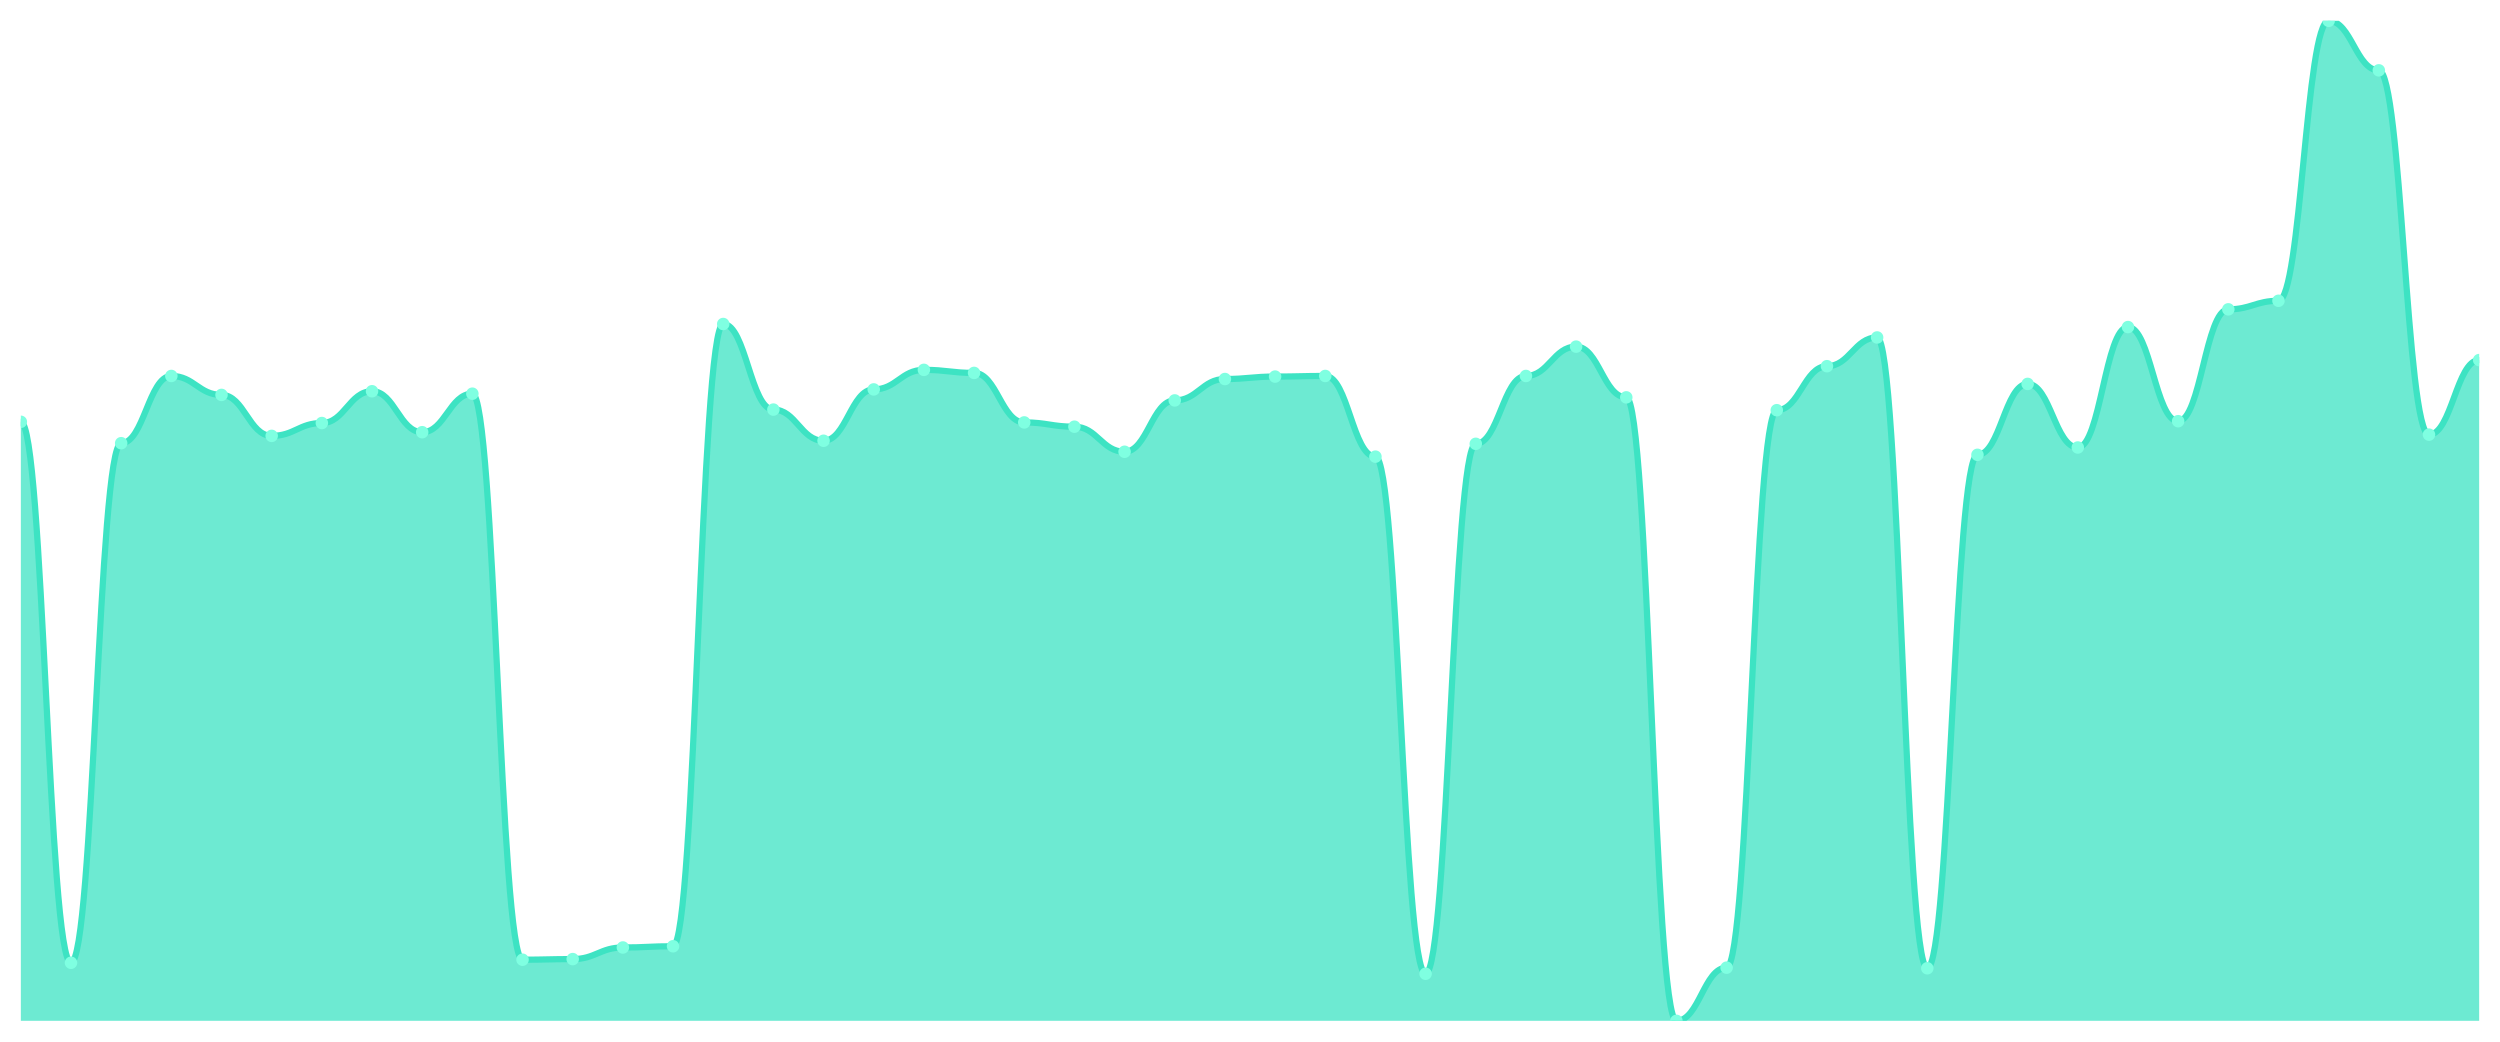
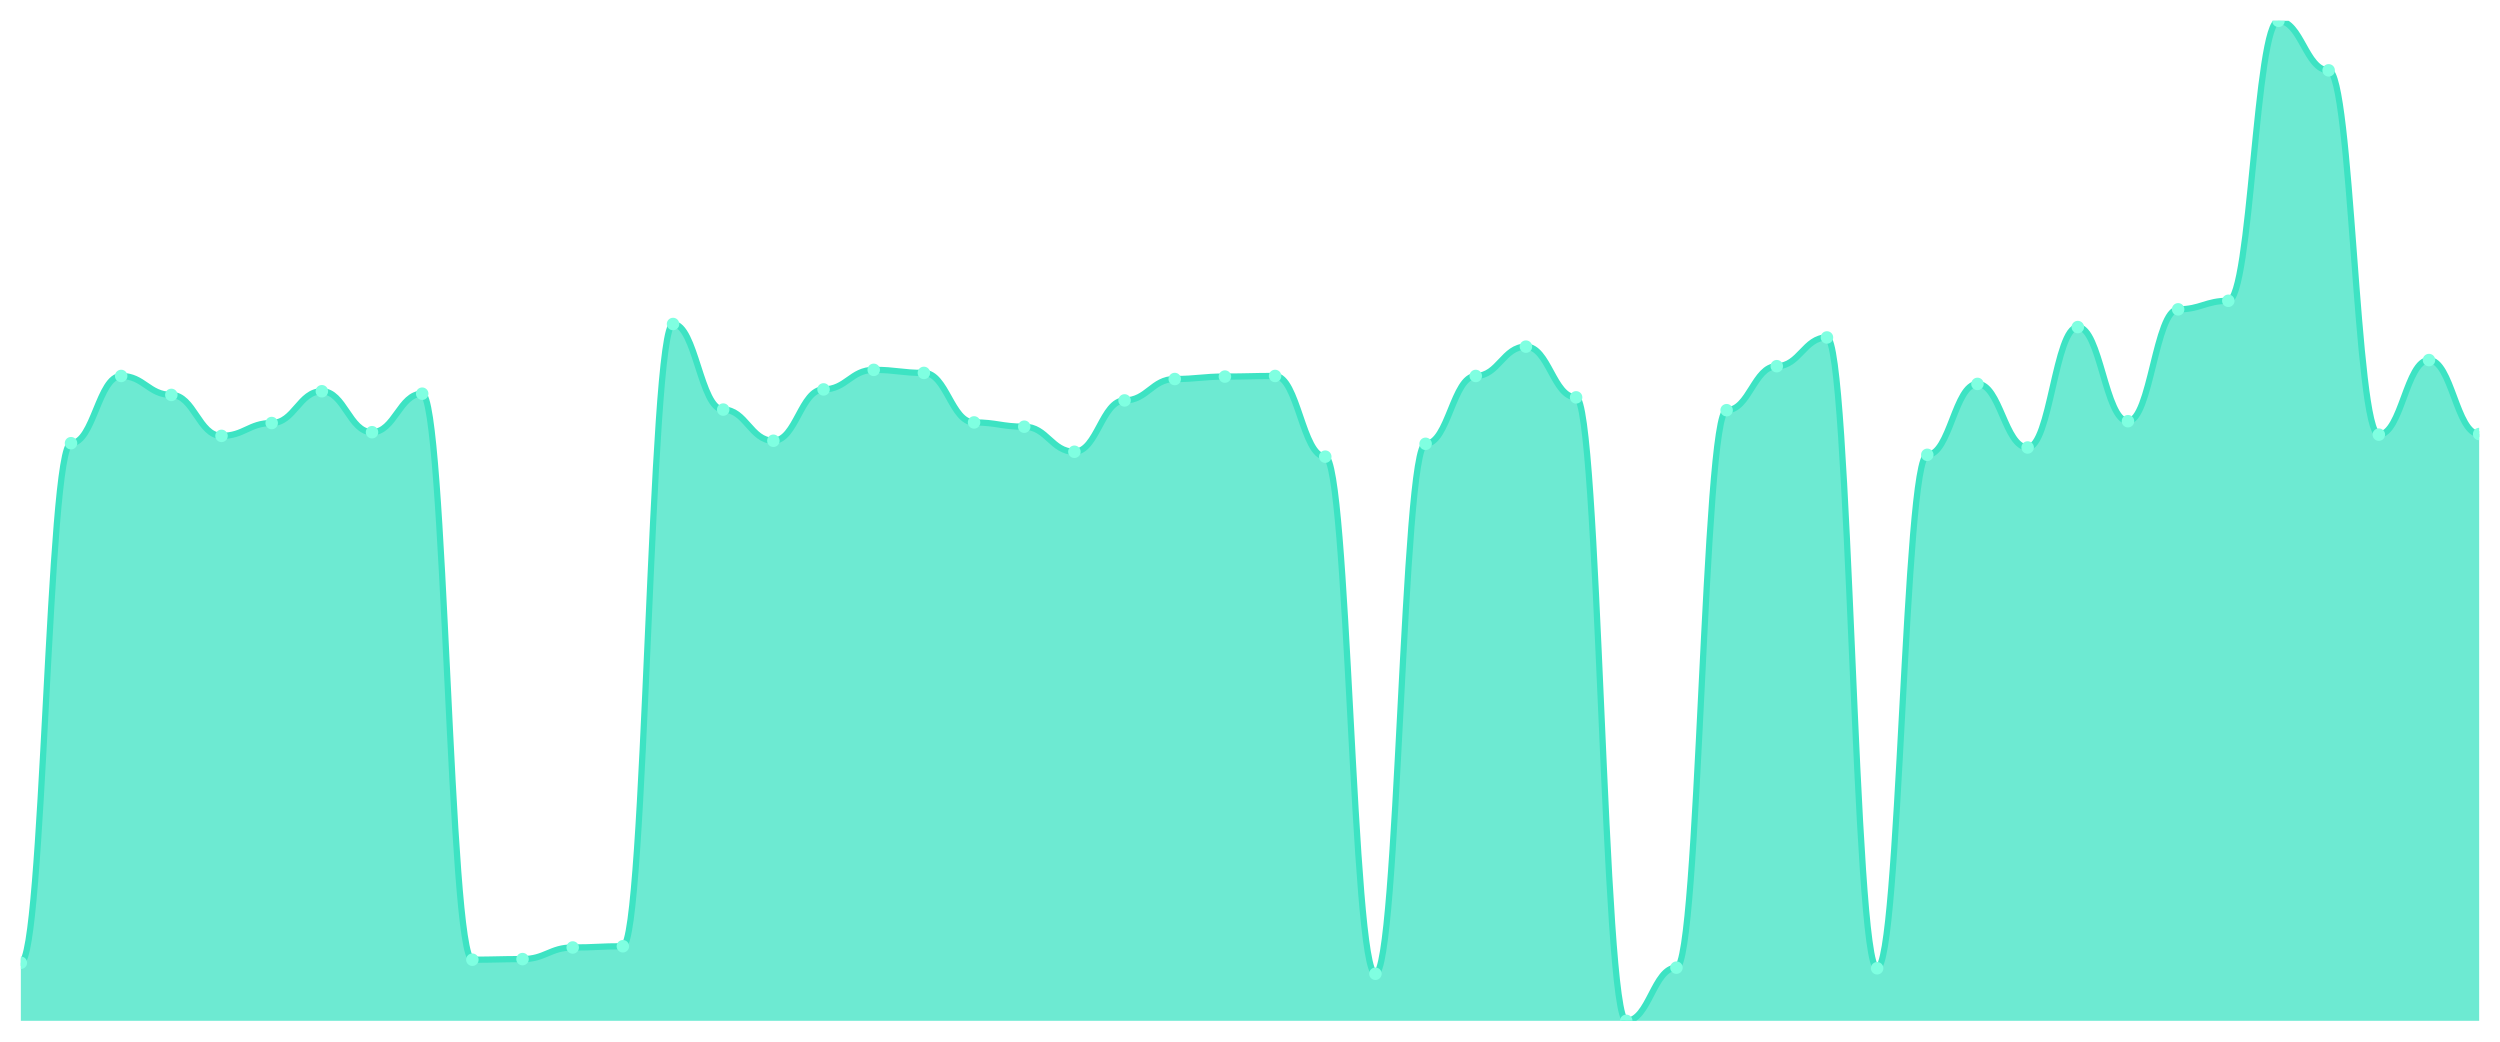
<svg xmlns="http://www.w3.org/2000/svg" viewBox="0 0 1200 500" width="1200" height="500">
  <defs>
    <clipPath id="c">
      <rect x="10" y="10" width="1180" height="480" />
    </clipPath>
  </defs>
  <rect width="1200" height="500" fill="none" />
  <g clip-path="url(#c)">
-     <path d="M 10,490 L 10,202.469 C 20.837,202.469 23.245,462.127 34.082,462.127 C 44.918,462.127 47.327,212.738 58.163,212.738 C 69,212.738 71.408,180.465 82.245,180.465 C 93.082,180.465 95.49,189.56 106.327,189.56 C 117.163,189.56 119.571,209.218 130.408,209.218 C 141.245,209.218 143.653,203.056 154.49,203.056 C 165.327,203.056 167.735,187.8 178.571,187.8 C 189.408,187.8 191.816,207.457 202.653,207.457 C 213.49,207.457 215.898,188.973 226.735,188.973 C 237.571,188.973 239.98,460.66 250.816,460.66 C 261.653,460.66 264.061,460.367 274.898,460.367 C 285.735,460.367 288.143,454.792 298.98,454.792 C 309.816,454.792 312.224,454.205 323.061,454.205 C 333.898,454.205 336.306,155.526 347.143,155.526 C 357.98,155.526 360.388,196.601 371.224,196.601 C 382.061,196.601 384.469,211.565 395.306,211.565 C 406.143,211.565 408.551,186.919 419.388,186.919 C 430.224,186.919 432.633,177.531 443.469,177.531 C 454.306,177.531 456.714,178.998 467.551,178.998 C 478.388,178.998 480.796,202.763 491.633,202.763 C 502.469,202.763 504.878,204.817 515.714,204.817 C 526.551,204.817 528.959,216.846 539.796,216.846 C 550.633,216.846 553.041,192.2 563.878,192.2 C 574.714,192.2 577.122,181.932 587.959,181.932 C 598.796,181.932 601.204,180.758 612.041,180.758 C 622.878,180.758 625.286,180.465 636.122,180.465 C 646.959,180.465 649.367,219.193 660.204,219.193 C 671.041,219.193 673.449,467.408 684.286,467.408 C 695.122,467.408 697.531,213.032 708.367,213.032 C 719.204,213.032 721.612,180.465 732.449,180.465 C 743.286,180.465 745.694,166.381 756.531,166.381 C 767.367,166.381 769.776,190.733 780.612,190.733 C 791.449,190.733 793.857,490 804.694,490 C 815.531,490 817.939,464.474 828.776,464.474 C 839.612,464.474 842.02,196.895 852.857,196.895 C 863.694,196.895 866.102,175.77 876.939,175.77 C 887.776,175.77 890.184,161.98 901.02,161.98 C 911.857,161.98 914.265,464.768 925.102,464.768 C 935.939,464.768 938.347,218.313 949.184,218.313 C 960.02,218.313 962.429,184.279 973.265,184.279 C 984.102,184.279 986.51,214.792 997.347,214.792 C 1008.184,214.792 1010.592,156.993 1021.429,156.993 C 1032.265,156.993 1034.673,202.176 1045.51,202.176 C 1056.347,202.176 1058.755,148.484 1069.592,148.484 C 1080.429,148.484 1082.837,144.377 1093.673,144.377 C 1104.51,144.377 1106.918,10 1117.755,10 C 1128.592,10 1131,33.765 1141.837,33.765 C 1152.673,33.765 1155.082,208.631 1165.918,208.631 C 1176.755,208.631 1179.163,172.836 1190,172.836 L 1190,490 Z" fill="rgba(61,227,195,0.75)" />
-     <path d="M 10,202.469 C 20.837,202.469 23.245,462.127 34.082,462.127 C 44.918,462.127 47.327,212.738 58.163,212.738 C 69,212.738 71.408,180.465 82.245,180.465 C 93.082,180.465 95.49,189.56 106.327,189.56 C 117.163,189.56 119.571,209.218 130.408,209.218 C 141.245,209.218 143.653,203.056 154.49,203.056 C 165.327,203.056 167.735,187.8 178.571,187.8 C 189.408,187.8 191.816,207.457 202.653,207.457 C 213.49,207.457 215.898,188.973 226.735,188.973 C 237.571,188.973 239.98,460.66 250.816,460.66 C 261.653,460.66 264.061,460.367 274.898,460.367 C 285.735,460.367 288.143,454.792 298.98,454.792 C 309.816,454.792 312.224,454.205 323.061,454.205 C 333.898,454.205 336.306,155.526 347.143,155.526 C 357.98,155.526 360.388,196.601 371.224,196.601 C 382.061,196.601 384.469,211.565 395.306,211.565 C 406.143,211.565 408.551,186.919 419.388,186.919 C 430.224,186.919 432.633,177.531 443.469,177.531 C 454.306,177.531 456.714,178.998 467.551,178.998 C 478.388,178.998 480.796,202.763 491.633,202.763 C 502.469,202.763 504.878,204.817 515.714,204.817 C 526.551,204.817 528.959,216.846 539.796,216.846 C 550.633,216.846 553.041,192.2 563.878,192.2 C 574.714,192.2 577.122,181.932 587.959,181.932 C 598.796,181.932 601.204,180.758 612.041,180.758 C 622.878,180.758 625.286,180.465 636.122,180.465 C 646.959,180.465 649.367,219.193 660.204,219.193 C 671.041,219.193 673.449,467.408 684.286,467.408 C 695.122,467.408 697.531,213.032 708.367,213.032 C 719.204,213.032 721.612,180.465 732.449,180.465 C 743.286,180.465 745.694,166.381 756.531,166.381 C 767.367,166.381 769.776,190.733 780.612,190.733 C 791.449,190.733 793.857,490 804.694,490 C 815.531,490 817.939,464.474 828.776,464.474 C 839.612,464.474 842.02,196.895 852.857,196.895 C 863.694,196.895 866.102,175.77 876.939,175.77 C 887.776,175.77 890.184,161.98 901.02,161.98 C 911.857,161.98 914.265,464.768 925.102,464.768 C 935.939,464.768 938.347,218.313 949.184,218.313 C 960.02,218.313 962.429,184.279 973.265,184.279 C 984.102,184.279 986.51,214.792 997.347,214.792 C 1008.184,214.792 1010.592,156.993 1021.429,156.993 C 1032.265,156.993 1034.673,202.176 1045.51,202.176 C 1056.347,202.176 1058.755,148.484 1069.592,148.484 C 1080.429,148.484 1082.837,144.377 1093.673,144.377 C 1104.51,144.377 1106.918,10 1117.755,10 C 1128.592,10 1131,33.765 1141.837,33.765 C 1152.673,33.765 1155.082,208.631 1165.918,208.631 C 1176.755,208.631 1179.163,172.836 1190,172.836" fill="none" stroke="#3de3c3" stroke-width="3" stroke-linecap="round" stroke-linejoin="round" />
-     <circle cx="10" cy="202.469" r="3" fill="#7fffe1" />
-     <circle cx="34.082" cy="462.127" r="3" fill="#7fffe1" />
-     <circle cx="58.163" cy="212.738" r="3" fill="#7fffe1" />
-     <circle cx="82.245" cy="180.465" r="3" fill="#7fffe1" />
-     <circle cx="106.327" cy="189.56" r="3" fill="#7fffe1" />
-     <circle cx="130.408" cy="209.218" r="3" fill="#7fffe1" />
-     <circle cx="154.49" cy="203.056" r="3" fill="#7fffe1" />
-     <circle cx="178.571" cy="187.8" r="3" fill="#7fffe1" />
-     <circle cx="202.653" cy="207.457" r="3" fill="#7fffe1" />
-     <circle cx="226.735" cy="188.973" r="3" fill="#7fffe1" />
-     <circle cx="250.816" cy="460.66" r="3" fill="#7fffe1" />
-     <circle cx="274.898" cy="460.367" r="3" fill="#7fffe1" />
-     <circle cx="298.98" cy="454.792" r="3" fill="#7fffe1" />
-     <circle cx="323.061" cy="454.205" r="3" fill="#7fffe1" />
-     <circle cx="347.143" cy="155.526" r="3" fill="#7fffe1" />
-     <circle cx="371.224" cy="196.601" r="3" fill="#7fffe1" />
-     <circle cx="395.306" cy="211.565" r="3" fill="#7fffe1" />
-     <circle cx="419.388" cy="186.919" r="3" fill="#7fffe1" />
-     <circle cx="443.469" cy="177.531" r="3" fill="#7fffe1" />
-     <circle cx="467.551" cy="178.998" r="3" fill="#7fffe1" />
-     <circle cx="491.633" cy="202.763" r="3" fill="#7fffe1" />
-     <circle cx="515.714" cy="204.817" r="3" fill="#7fffe1" />
-     <circle cx="539.796" cy="216.846" r="3" fill="#7fffe1" />
-     <circle cx="563.878" cy="192.2" r="3" fill="#7fffe1" />
-     <circle cx="587.959" cy="181.932" r="3" fill="#7fffe1" />
-     <circle cx="612.041" cy="180.758" r="3" fill="#7fffe1" />
-     <circle cx="636.122" cy="180.465" r="3" fill="#7fffe1" />
-     <circle cx="660.204" cy="219.193" r="3" fill="#7fffe1" />
-     <circle cx="684.286" cy="467.408" r="3" fill="#7fffe1" />
-     <circle cx="708.367" cy="213.032" r="3" fill="#7fffe1" />
-     <circle cx="732.449" cy="180.465" r="3" fill="#7fffe1" />
-     <circle cx="756.531" cy="166.381" r="3" fill="#7fffe1" />
-     <circle cx="780.612" cy="190.733" r="3" fill="#7fffe1" />
-     <circle cx="804.694" cy="490" r="3" fill="#7fffe1" />
-     <circle cx="828.776" cy="464.474" r="3" fill="#7fffe1" />
-     <circle cx="852.857" cy="196.895" r="3" fill="#7fffe1" />
-     <circle cx="876.939" cy="175.77" r="3" fill="#7fffe1" />
-     <circle cx="901.02" cy="161.98" r="3" fill="#7fffe1" />
-     <circle cx="925.102" cy="464.768" r="3" fill="#7fffe1" />
-     <circle cx="949.184" cy="218.313" r="3" fill="#7fffe1" />
-     <circle cx="973.265" cy="184.279" r="3" fill="#7fffe1" />
-     <circle cx="997.347" cy="214.792" r="3" fill="#7fffe1" />
-     <circle cx="1021.429" cy="156.993" r="3" fill="#7fffe1" />
-     <circle cx="1045.51" cy="202.176" r="3" fill="#7fffe1" />
-     <circle cx="1069.592" cy="148.484" r="3" fill="#7fffe1" />
-     <circle cx="1093.673" cy="144.377" r="3" fill="#7fffe1" />
-     <circle cx="1117.755" cy="10" r="3" fill="#7fffe1" />
-     <circle cx="1141.837" cy="33.765" r="3" fill="#7fffe1" />
-     <circle cx="1165.918" cy="208.631" r="3" fill="#7fffe1" />
-     <circle cx="1190" cy="172.836" r="3" fill="#7fffe1" />
+     <path d="M 10,490 L 10,462.127 C 20.837,462.127 23.245,212.738 34.082,212.738 C 44.918,212.738 47.327,180.465 58.163,180.465 C 69,180.465 71.408,189.56 82.245,189.56 C 93.082,189.56 95.49,209.218 106.327,209.218 C 117.163,209.218 119.571,203.056 130.408,203.056 C 141.245,203.056 143.653,187.8 154.49,187.8 C 165.327,187.8 167.735,207.457 178.571,207.457 C 189.408,207.457 191.816,188.973 202.653,188.973 C 213.49,188.973 215.898,460.66 226.735,460.66 C 237.571,460.66 239.98,460.367 250.816,460.367 C 261.653,460.367 264.061,454.792 274.898,454.792 C 285.735,454.792 288.143,454.205 298.98,454.205 C 309.816,454.205 312.224,155.526 323.061,155.526 C 333.898,155.526 336.306,196.601 347.143,196.601 C 357.98,196.601 360.388,211.565 371.224,211.565 C 382.061,211.565 384.469,186.919 395.306,186.919 C 406.143,186.919 408.551,177.531 419.388,177.531 C 430.224,177.531 432.633,178.998 443.469,178.998 C 454.306,178.998 456.714,202.763 467.551,202.763 C 478.388,202.763 480.796,204.817 491.633,204.817 C 502.469,204.817 504.878,216.846 515.714,216.846 C 526.551,216.846 528.959,192.2 539.796,192.2 C 550.633,192.2 553.041,181.932 563.878,181.932 C 574.714,181.932 577.122,180.758 587.959,180.758 C 598.796,180.758 601.204,180.465 612.041,180.465 C 622.878,180.465 625.286,219.193 636.122,219.193 C 646.959,219.193 649.367,467.408 660.204,467.408 C 671.041,467.408 673.449,213.032 684.286,213.032 C 695.122,213.032 697.531,180.465 708.367,180.465 C 719.204,180.465 721.612,166.381 732.449,166.381 C 743.286,166.381 745.694,190.733 756.531,190.733 C 767.367,190.733 769.776,490 780.612,490 C 791.449,490 793.857,464.474 804.694,464.474 C 815.531,464.474 817.939,196.895 828.776,196.895 C 839.612,196.895 842.02,175.77 852.857,175.77 C 863.694,175.77 866.102,161.98 876.939,161.98 C 887.776,161.98 890.184,464.768 901.02,464.768 C 911.857,464.768 914.265,218.313 925.102,218.313 C 935.939,218.313 938.347,184.279 949.184,184.279 C 960.02,184.279 962.429,214.792 973.265,214.792 C 984.102,214.792 986.51,156.993 997.347,156.993 C 1008.184,156.993 1010.592,202.176 1021.429,202.176 C 1032.265,202.176 1034.673,148.484 1045.51,148.484 C 1056.347,148.484 1058.755,144.377 1069.592,144.377 C 1080.429,144.377 1082.837,10 1093.673,10 C 1104.51,10 1106.918,33.765 1117.755,33.765 C 1128.592,33.765 1131,208.631 1141.837,208.631 C 1152.673,208.631 1155.082,172.836 1165.918,172.836 C 1176.755,172.836 1179.163,208.337 1190,208.337 L 1190,490 Z" fill="rgba(61,227,195,0.75)" />
+     <path d="M 10,462.127 C 20.837,462.127 23.245,212.738 34.082,212.738 C 44.918,212.738 47.327,180.465 58.163,180.465 C 69,180.465 71.408,189.56 82.245,189.56 C 93.082,189.56 95.49,209.218 106.327,209.218 C 117.163,209.218 119.571,203.056 130.408,203.056 C 141.245,203.056 143.653,187.8 154.49,187.8 C 165.327,187.8 167.735,207.457 178.571,207.457 C 189.408,207.457 191.816,188.973 202.653,188.973 C 213.49,188.973 215.898,460.66 226.735,460.66 C 237.571,460.66 239.98,460.367 250.816,460.367 C 261.653,460.367 264.061,454.792 274.898,454.792 C 285.735,454.792 288.143,454.205 298.98,454.205 C 309.816,454.205 312.224,155.526 323.061,155.526 C 333.898,155.526 336.306,196.601 347.143,196.601 C 357.98,196.601 360.388,211.565 371.224,211.565 C 382.061,211.565 384.469,186.919 395.306,186.919 C 406.143,186.919 408.551,177.531 419.388,177.531 C 430.224,177.531 432.633,178.998 443.469,178.998 C 454.306,178.998 456.714,202.763 467.551,202.763 C 478.388,202.763 480.796,204.817 491.633,204.817 C 502.469,204.817 504.878,216.846 515.714,216.846 C 526.551,216.846 528.959,192.2 539.796,192.2 C 550.633,192.2 553.041,181.932 563.878,181.932 C 574.714,181.932 577.122,180.758 587.959,180.758 C 598.796,180.758 601.204,180.465 612.041,180.465 C 622.878,180.465 625.286,219.193 636.122,219.193 C 646.959,219.193 649.367,467.408 660.204,467.408 C 671.041,467.408 673.449,213.032 684.286,213.032 C 695.122,213.032 697.531,180.465 708.367,180.465 C 719.204,180.465 721.612,166.381 732.449,166.381 C 743.286,166.381 745.694,190.733 756.531,190.733 C 767.367,190.733 769.776,490 780.612,490 C 791.449,490 793.857,464.474 804.694,464.474 C 815.531,464.474 817.939,196.895 828.776,196.895 C 839.612,196.895 842.02,175.77 852.857,175.77 C 863.694,175.77 866.102,161.98 876.939,161.98 C 887.776,161.98 890.184,464.768 901.02,464.768 C 911.857,464.768 914.265,218.313 925.102,218.313 C 935.939,218.313 938.347,184.279 949.184,184.279 C 960.02,184.279 962.429,214.792 973.265,214.792 C 984.102,214.792 986.51,156.993 997.347,156.993 C 1008.184,156.993 1010.592,202.176 1021.429,202.176 C 1032.265,202.176 1034.673,148.484 1045.51,148.484 C 1056.347,148.484 1058.755,144.377 1069.592,144.377 C 1080.429,144.377 1082.837,10 1093.673,10 C 1104.51,10 1106.918,33.765 1117.755,33.765 C 1128.592,33.765 1131,208.631 1141.837,208.631 C 1152.673,208.631 1155.082,172.836 1165.918,172.836 C 1176.755,172.836 1179.163,208.337 1190,208.337" fill="none" stroke="#3de3c3" stroke-width="3" stroke-linecap="round" stroke-linejoin="round" />
+     <circle cx="10" cy="462.127" r="3" fill="#7fffe1" />
+     <circle cx="34.082" cy="212.738" r="3" fill="#7fffe1" />
+     <circle cx="58.163" cy="180.465" r="3" fill="#7fffe1" />
+     <circle cx="82.245" cy="189.56" r="3" fill="#7fffe1" />
+     <circle cx="106.327" cy="209.218" r="3" fill="#7fffe1" />
+     <circle cx="130.408" cy="203.056" r="3" fill="#7fffe1" />
+     <circle cx="154.49" cy="187.8" r="3" fill="#7fffe1" />
+     <circle cx="178.571" cy="207.457" r="3" fill="#7fffe1" />
+     <circle cx="202.653" cy="188.973" r="3" fill="#7fffe1" />
+     <circle cx="226.735" cy="460.66" r="3" fill="#7fffe1" />
+     <circle cx="250.816" cy="460.367" r="3" fill="#7fffe1" />
+     <circle cx="274.898" cy="454.792" r="3" fill="#7fffe1" />
+     <circle cx="298.98" cy="454.205" r="3" fill="#7fffe1" />
+     <circle cx="323.061" cy="155.526" r="3" fill="#7fffe1" />
+     <circle cx="347.143" cy="196.601" r="3" fill="#7fffe1" />
+     <circle cx="371.224" cy="211.565" r="3" fill="#7fffe1" />
+     <circle cx="395.306" cy="186.919" r="3" fill="#7fffe1" />
+     <circle cx="419.388" cy="177.531" r="3" fill="#7fffe1" />
+     <circle cx="443.469" cy="178.998" r="3" fill="#7fffe1" />
+     <circle cx="467.551" cy="202.763" r="3" fill="#7fffe1" />
+     <circle cx="491.633" cy="204.817" r="3" fill="#7fffe1" />
+     <circle cx="515.714" cy="216.846" r="3" fill="#7fffe1" />
+     <circle cx="539.796" cy="192.2" r="3" fill="#7fffe1" />
+     <circle cx="563.878" cy="181.932" r="3" fill="#7fffe1" />
+     <circle cx="587.959" cy="180.758" r="3" fill="#7fffe1" />
+     <circle cx="612.041" cy="180.465" r="3" fill="#7fffe1" />
+     <circle cx="636.122" cy="219.193" r="3" fill="#7fffe1" />
+     <circle cx="660.204" cy="467.408" r="3" fill="#7fffe1" />
+     <circle cx="684.286" cy="213.032" r="3" fill="#7fffe1" />
+     <circle cx="708.367" cy="180.465" r="3" fill="#7fffe1" />
+     <circle cx="732.449" cy="166.381" r="3" fill="#7fffe1" />
+     <circle cx="756.531" cy="190.733" r="3" fill="#7fffe1" />
+     <circle cx="780.612" cy="490" r="3" fill="#7fffe1" />
+     <circle cx="804.694" cy="464.474" r="3" fill="#7fffe1" />
+     <circle cx="828.776" cy="196.895" r="3" fill="#7fffe1" />
+     <circle cx="852.857" cy="175.77" r="3" fill="#7fffe1" />
+     <circle cx="876.939" cy="161.98" r="3" fill="#7fffe1" />
+     <circle cx="901.02" cy="464.768" r="3" fill="#7fffe1" />
+     <circle cx="925.102" cy="218.313" r="3" fill="#7fffe1" />
+     <circle cx="949.184" cy="184.279" r="3" fill="#7fffe1" />
+     <circle cx="973.265" cy="214.792" r="3" fill="#7fffe1" />
+     <circle cx="997.347" cy="156.993" r="3" fill="#7fffe1" />
+     <circle cx="1021.429" cy="202.176" r="3" fill="#7fffe1" />
+     <circle cx="1045.51" cy="148.484" r="3" fill="#7fffe1" />
+     <circle cx="1069.592" cy="144.377" r="3" fill="#7fffe1" />
+     <circle cx="1093.673" cy="10" r="3" fill="#7fffe1" />
+     <circle cx="1117.755" cy="33.765" r="3" fill="#7fffe1" />
+     <circle cx="1141.837" cy="208.631" r="3" fill="#7fffe1" />
+     <circle cx="1165.918" cy="172.836" r="3" fill="#7fffe1" />
+     <circle cx="1190" cy="208.337" r="3" fill="#7fffe1" />
  </g>
</svg>
